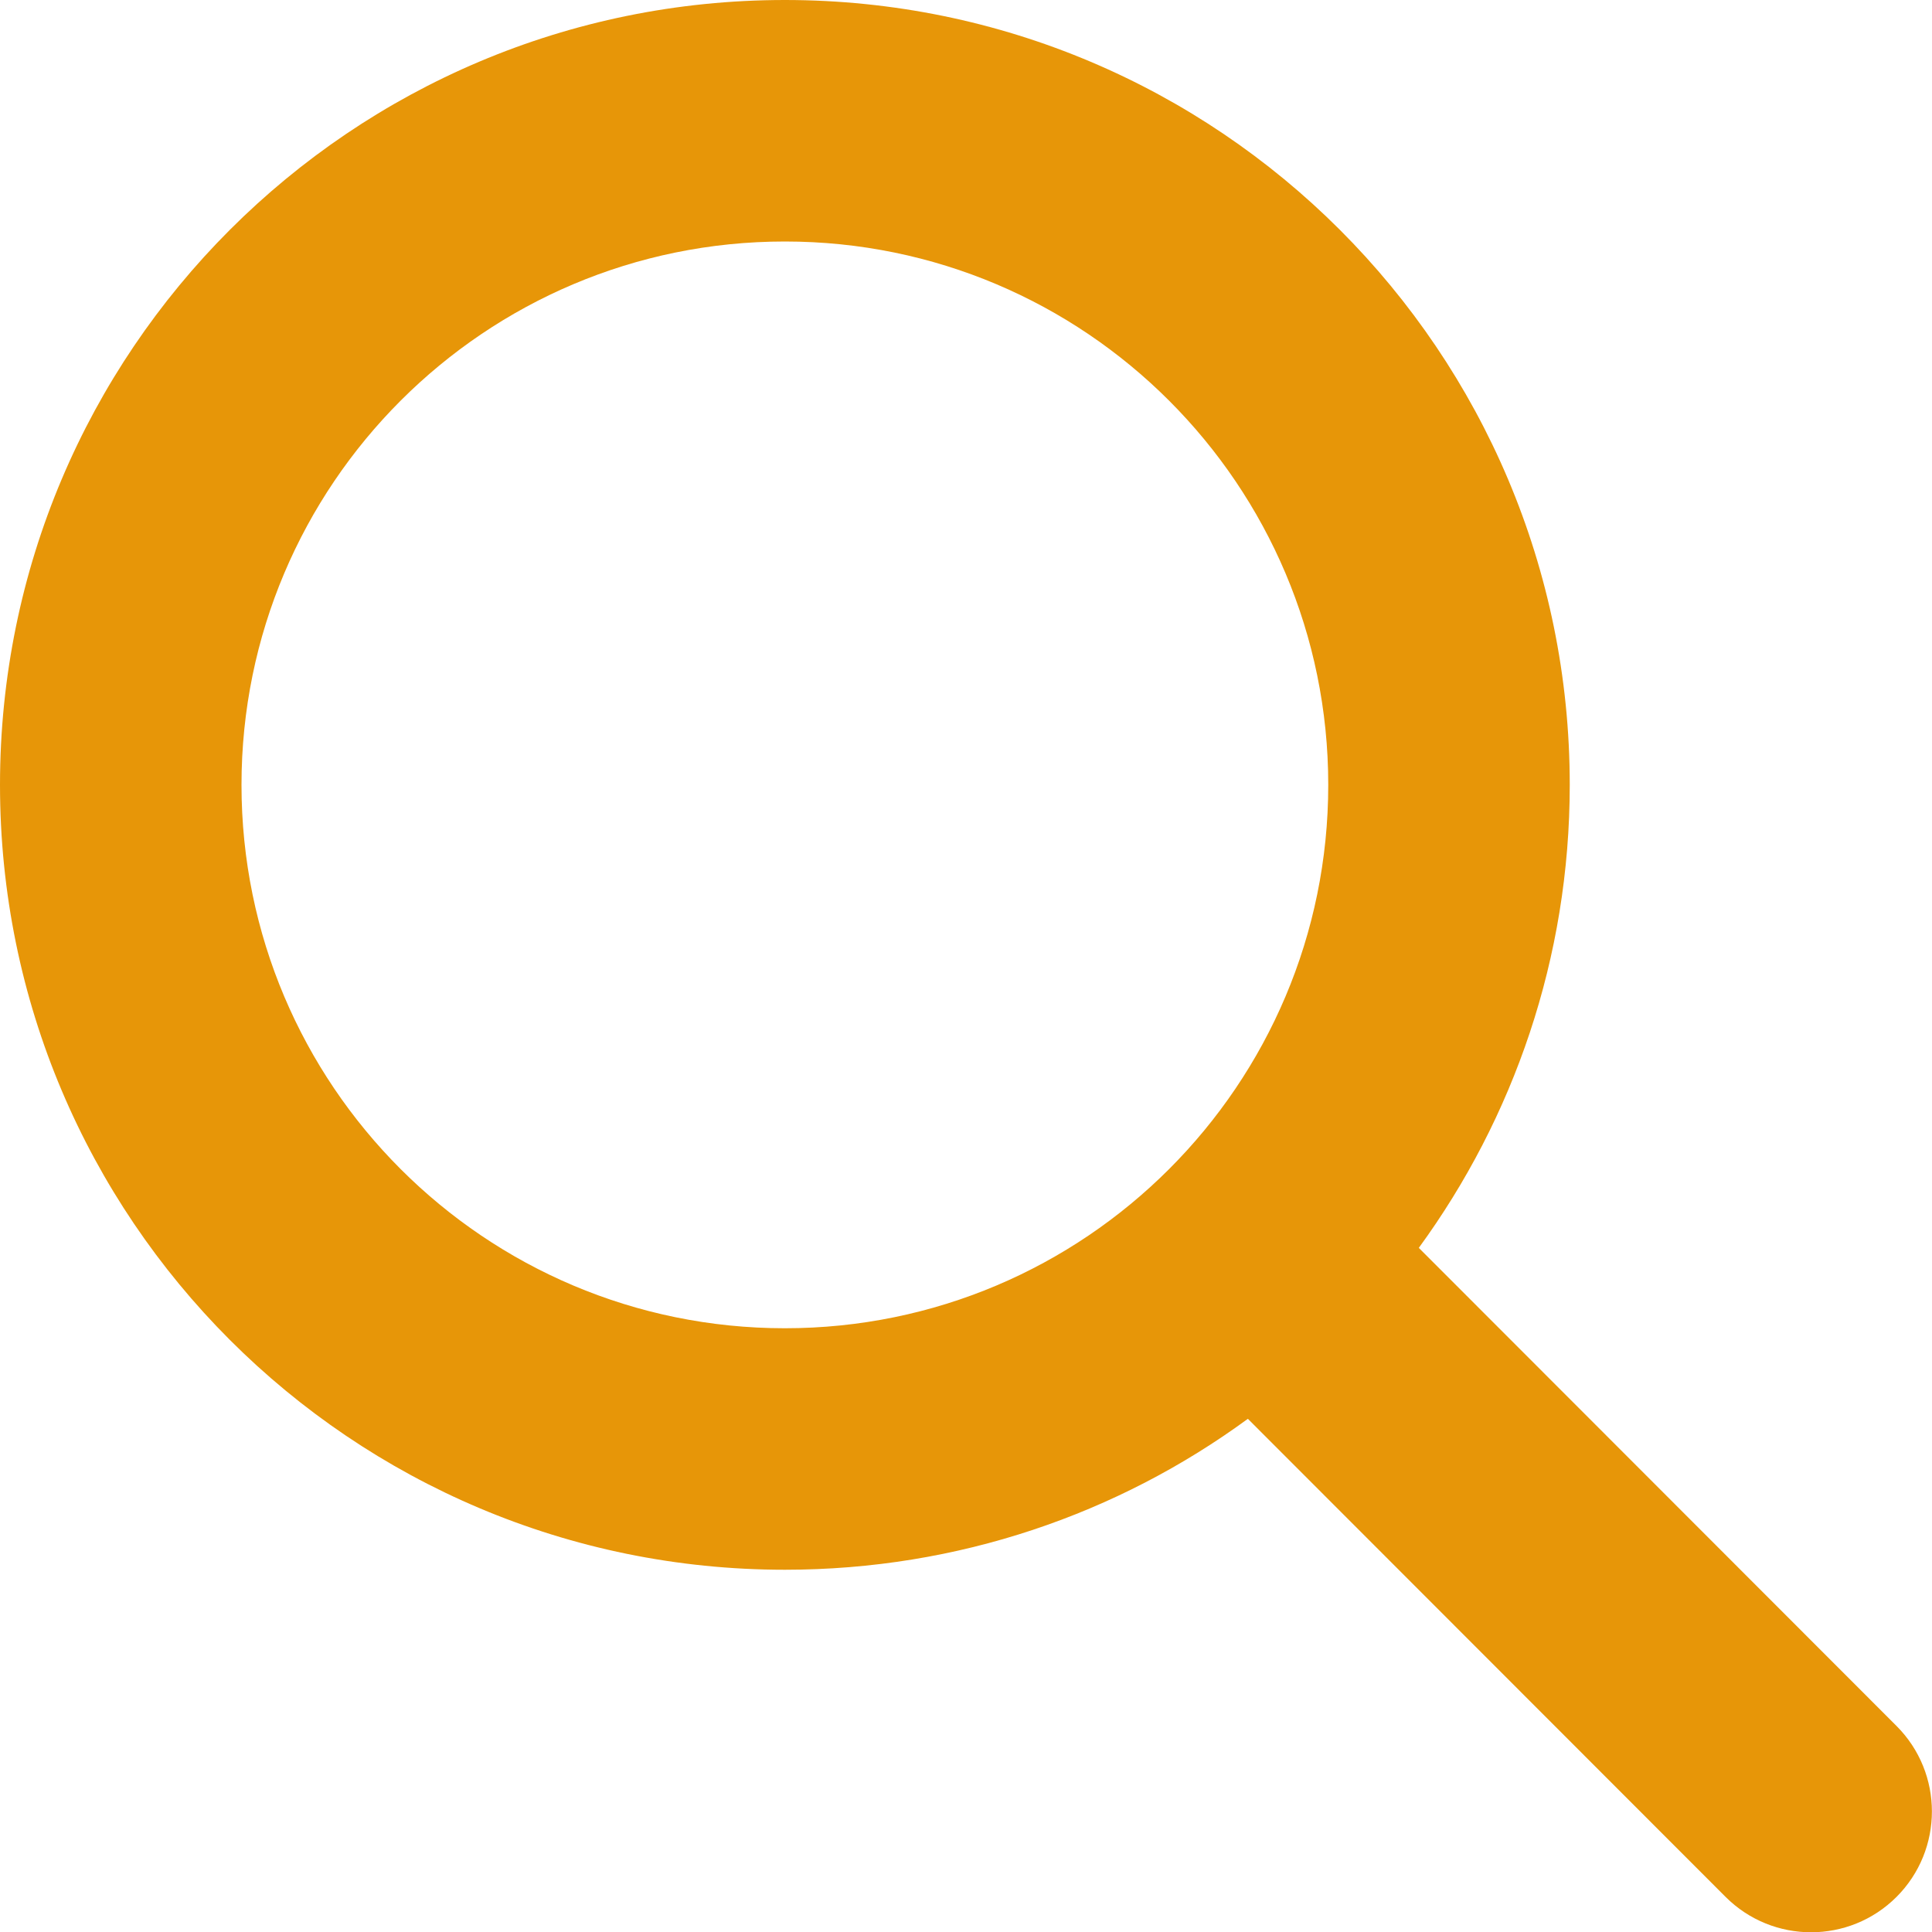
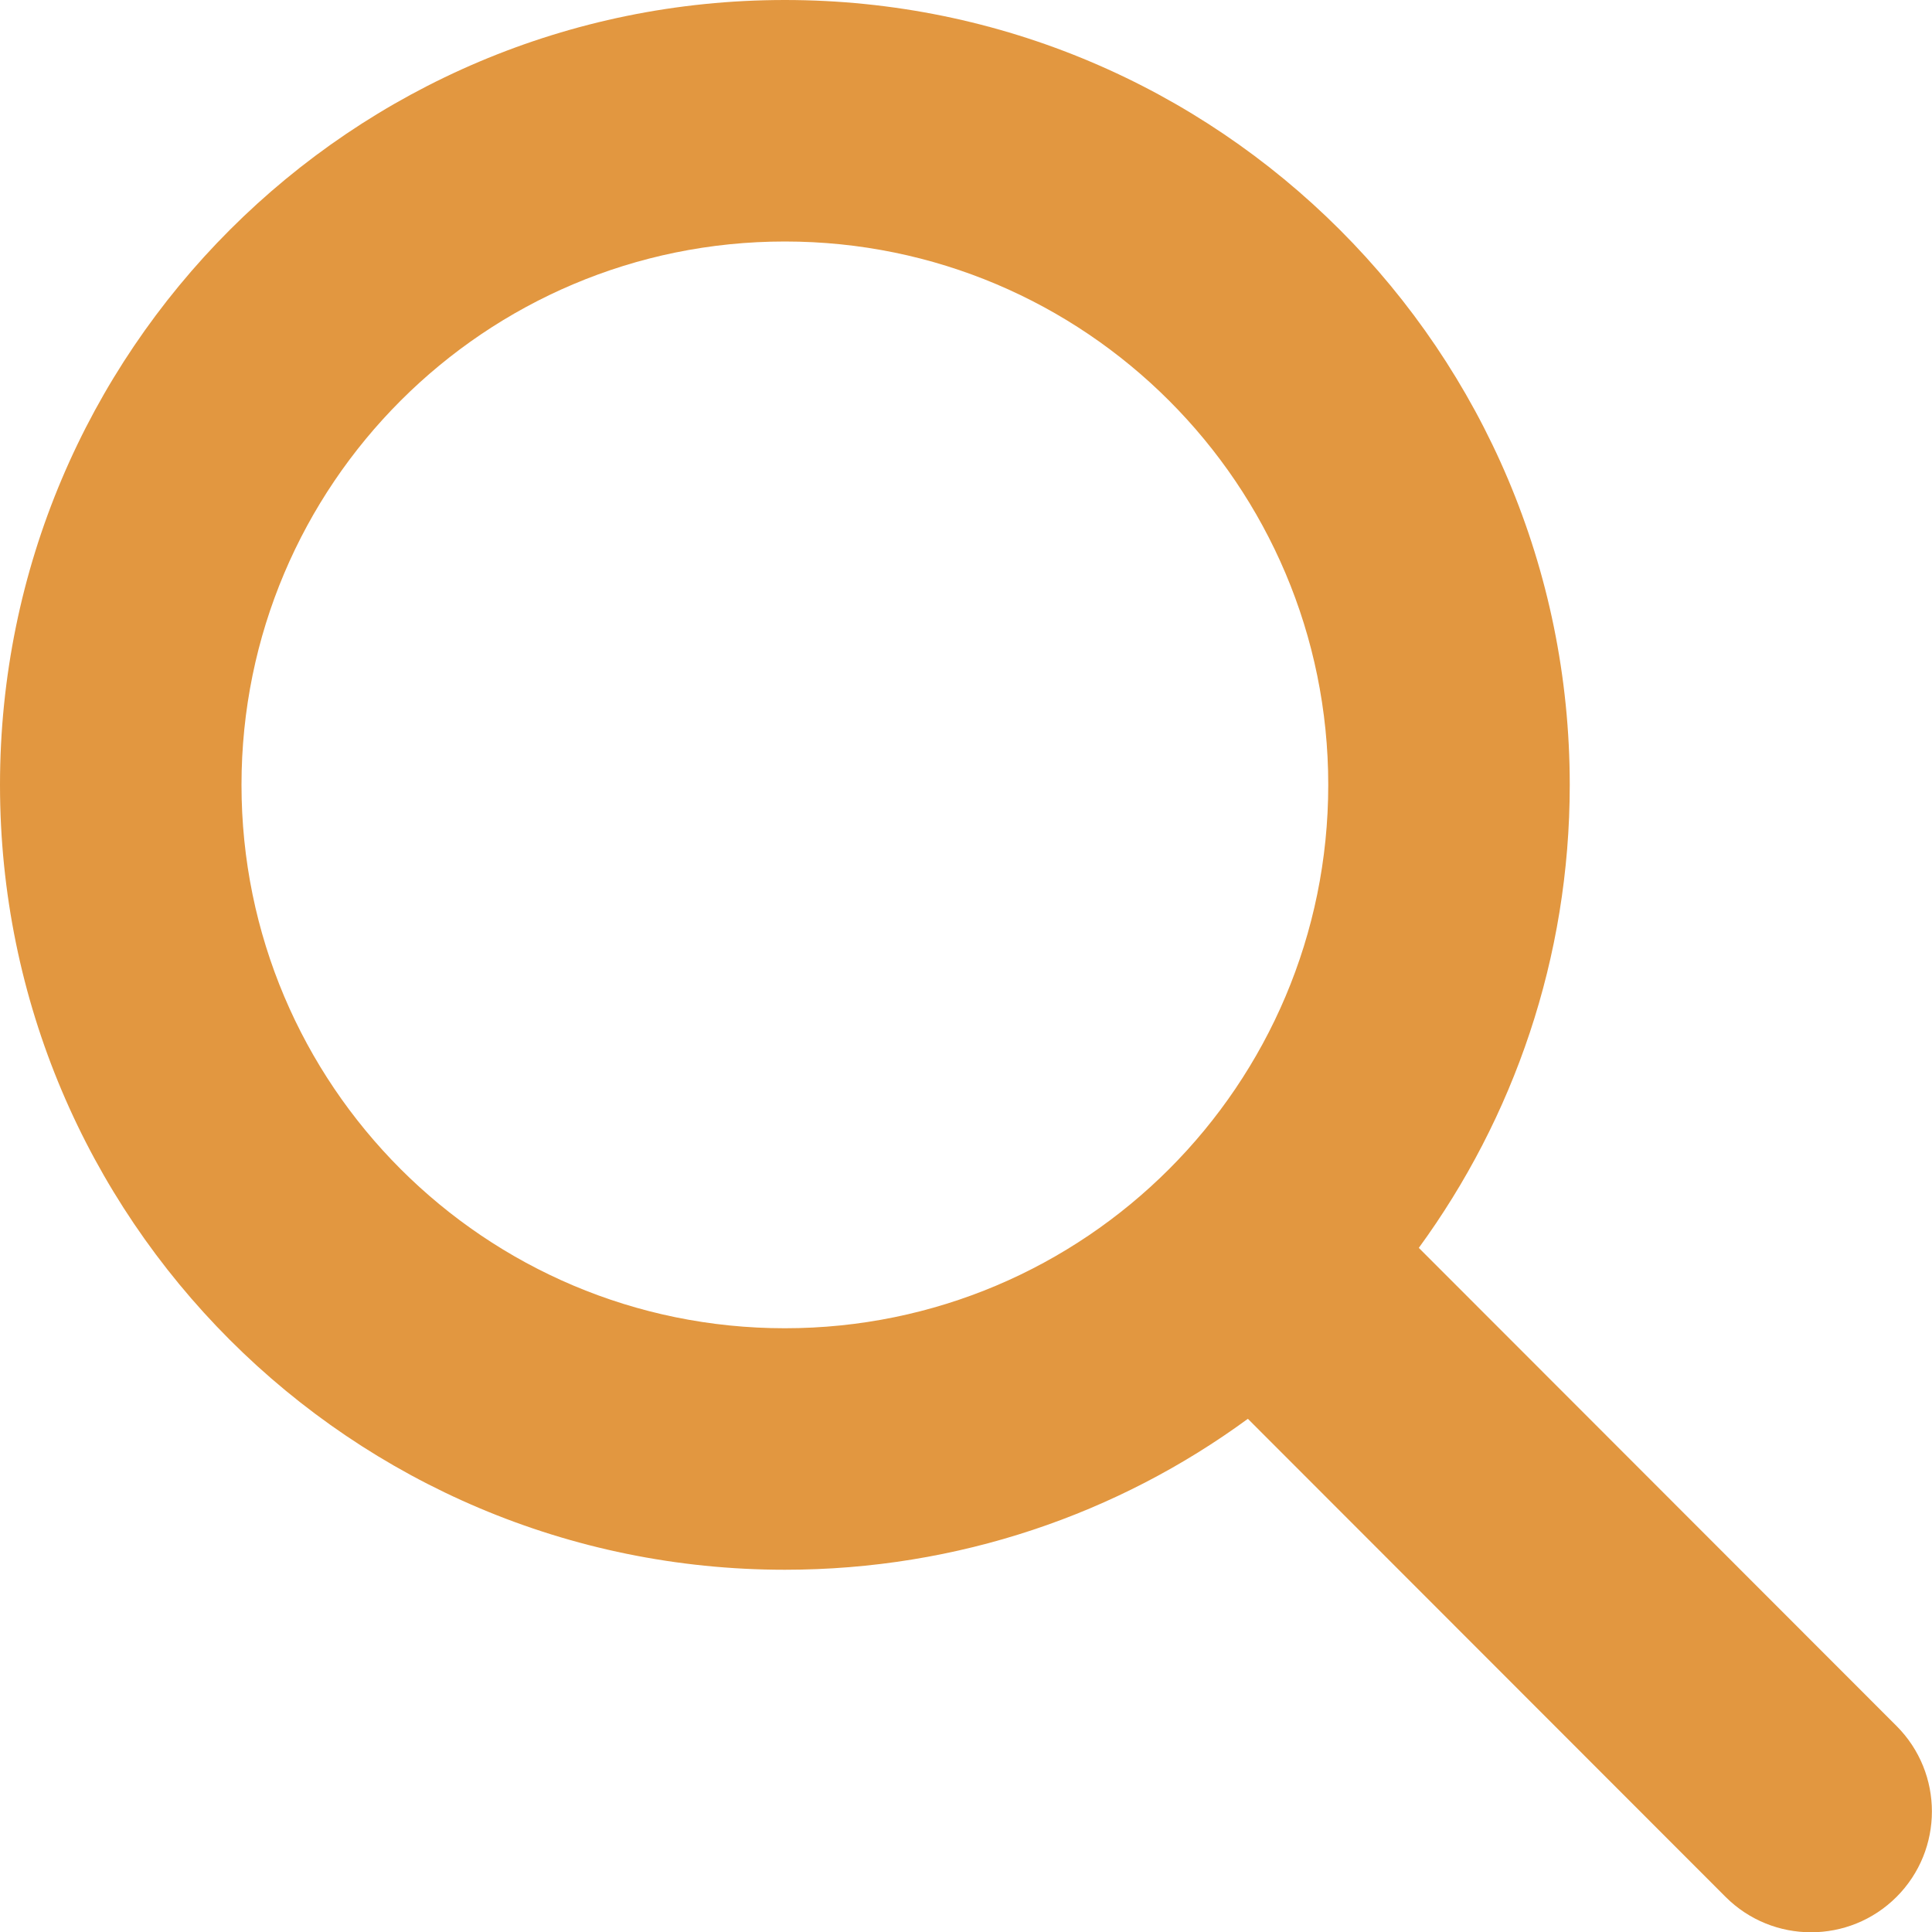
<svg xmlns="http://www.w3.org/2000/svg" height="1em" viewBox="0 0 512 512">
-   <style>svg{fill:#e79608}</style>
+   <style>svg{fill:#e29740}</style>
  <path d="M416 208c0 45.9-14.9 88.3-40 122.7L502.6 457.4c12.5 12.5 12.5 32.8 0 45.3s-32.8 12.5-45.3 0L330.7 376c-34.4 25.2-76.8 40-122.7 40C93.1 416 0 322.9 0 208S93.1 0 208 0S416 93.1 416 208zM208 352a144 144 0 1 0 0-288 144 144 0 1 0 0 288z" />
</svg>
